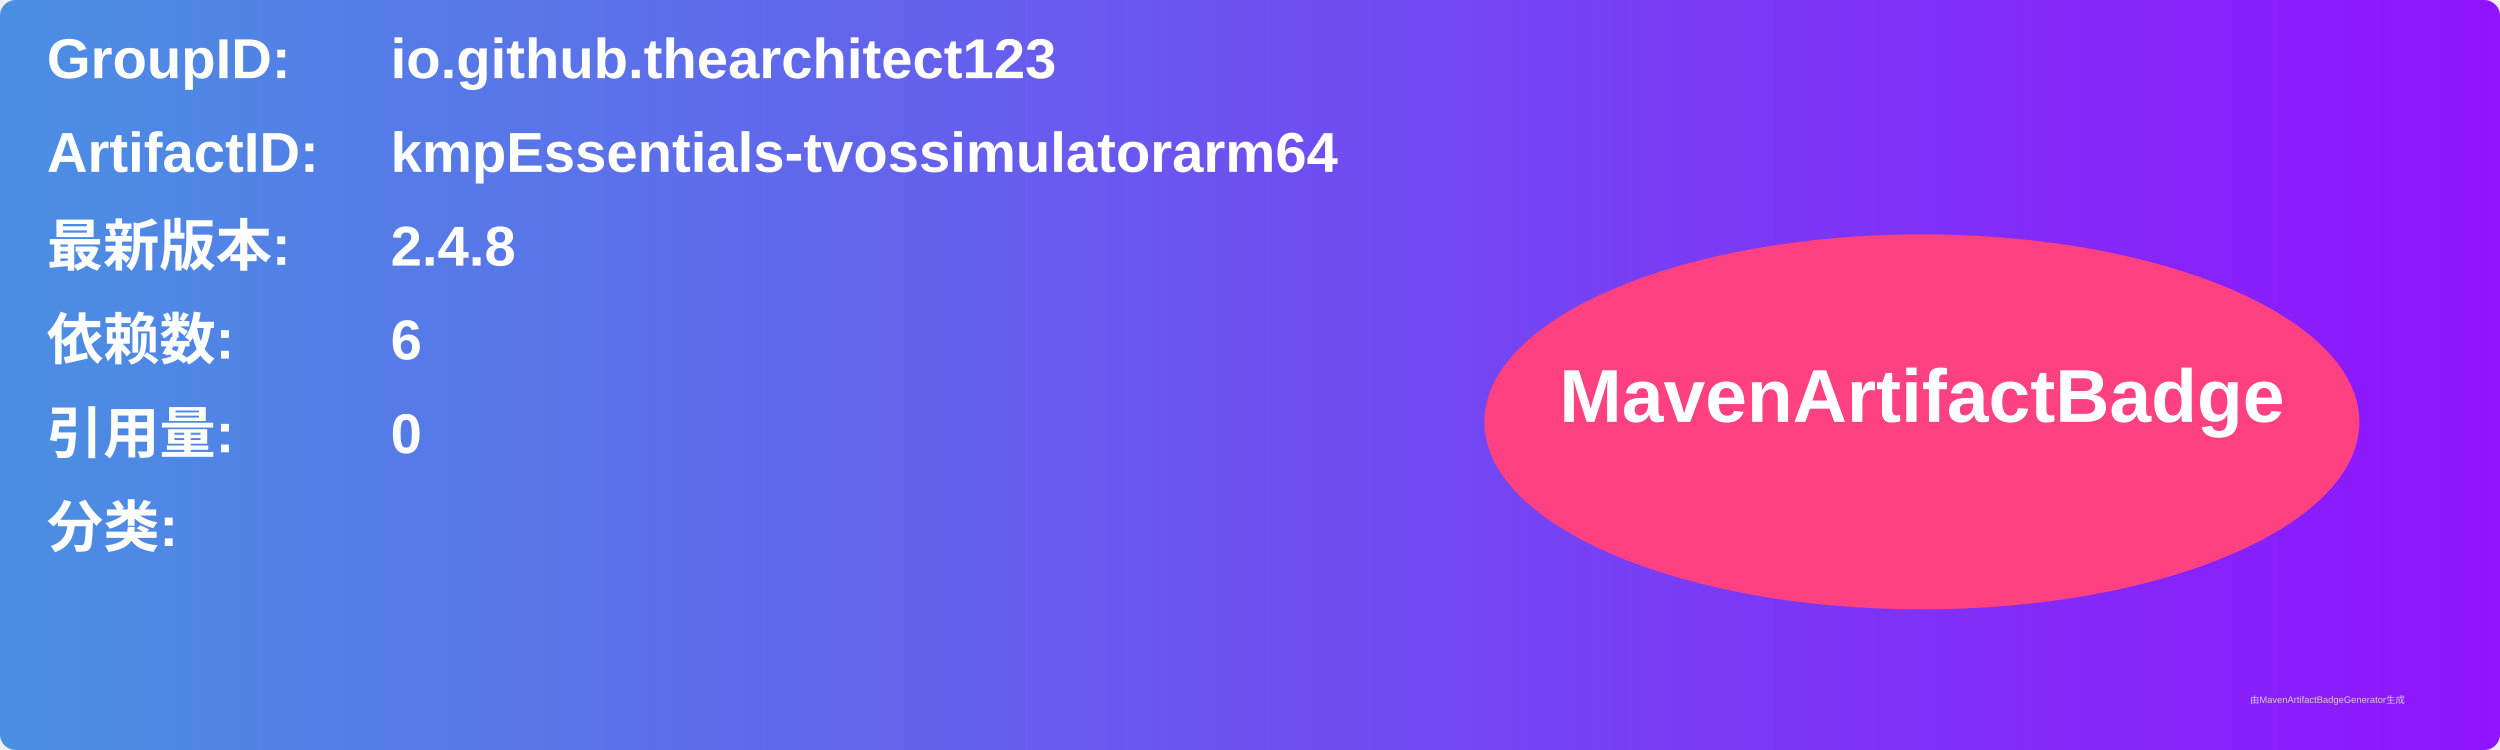
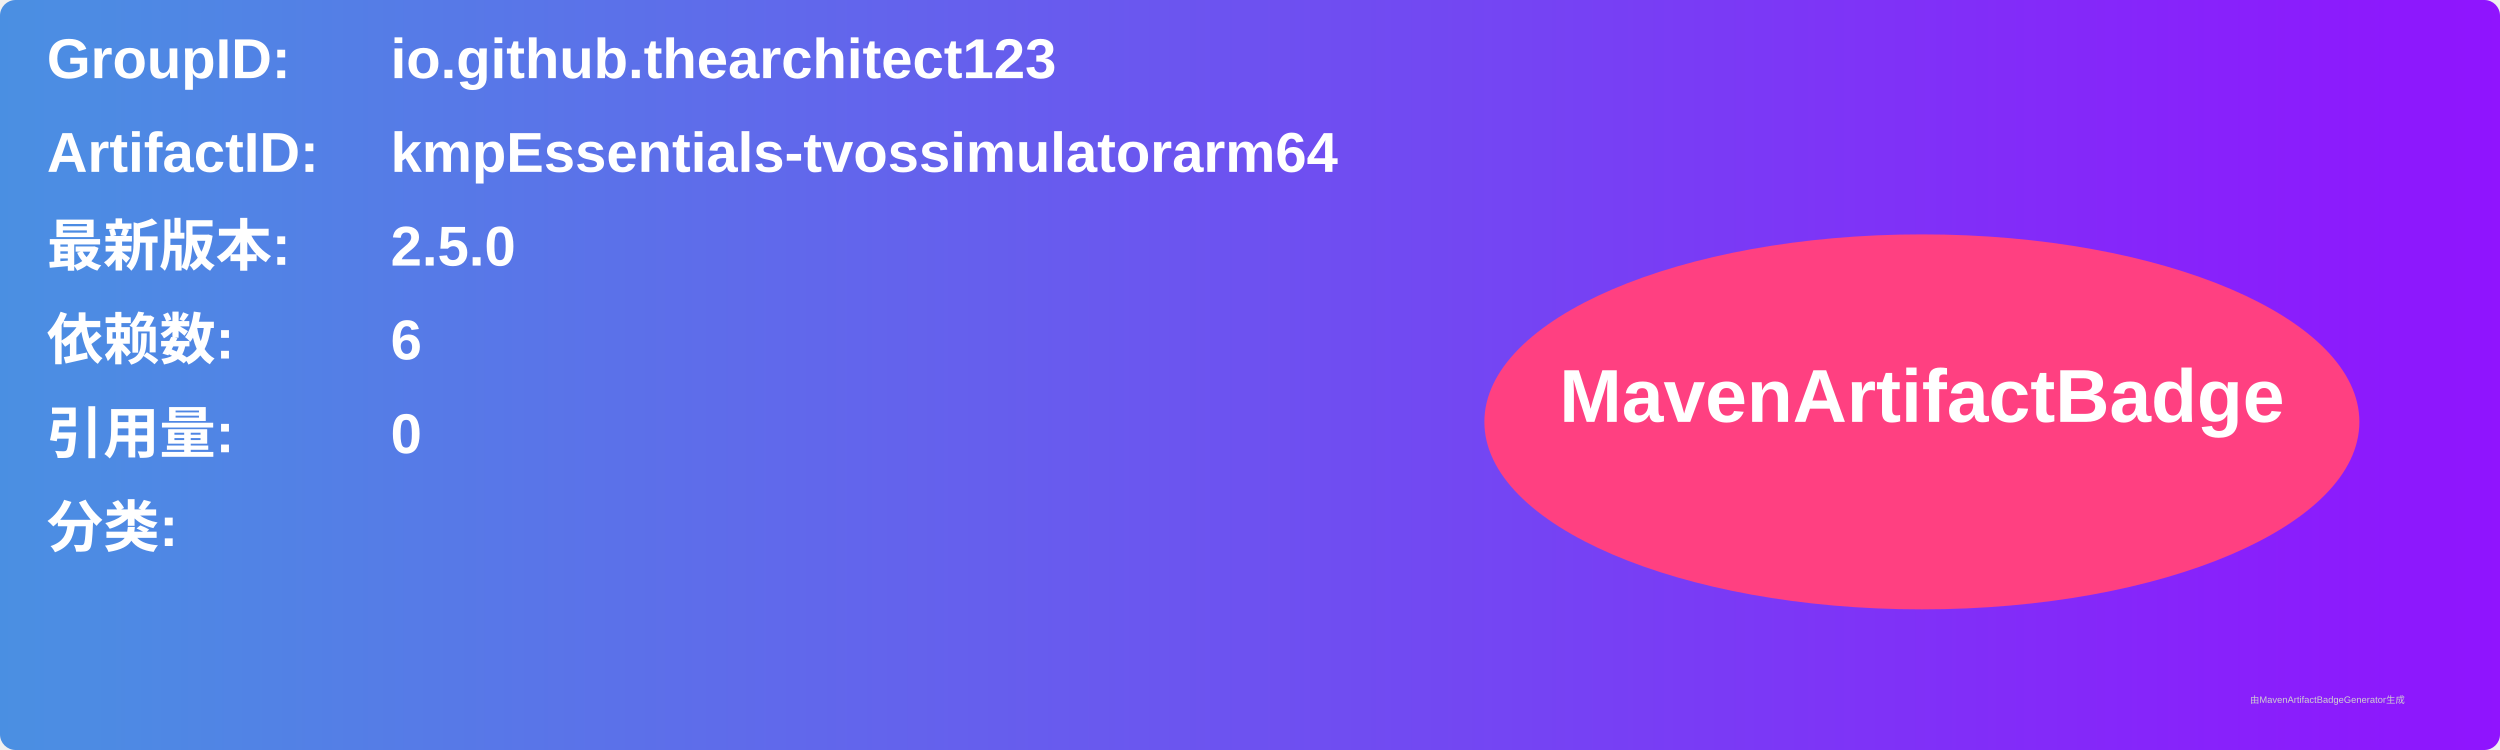
<svg xmlns="http://www.w3.org/2000/svg" width="800" height="240" viewBox="0 0 800 240">
  <linearGradient id="grad" x1="0%" y1="0%" x2="100%" y2="0%">
    <stop offset="0%" stop-color="#4a90e2" />
    <stop offset="100%" stop-color="#9013fe" />
  </linearGradient>
  <rect width="100%" height="100%" rx="5" ry="5" fill="url(#grad)" />
  <g transform="translate(15, 15)">
    <text x="0" y="10" font-family="Arial" font-size="18" fill="white" font-weight="bold" width="260">GroupID:</text>
    <text x="110" y="10" font-family="Arial" font-size="18" fill="white" font-weight="bold" width="460">io.github.thearchitect123</text>
    <text x="0" y="40" font-family="Arial" font-size="18" fill="white" font-weight="bold" width="260">ArtifactID:</text>
    <text x="110" y="40" font-family="Arial" font-size="18" fill="white" font-weight="bold" width="460">kmpEssentials-tvossimulatorarm64</text>
    <text x="0" y="70" font-family="Arial" font-size="18" fill="white" font-weight="bold">最新版本:</text>
    <text x="110" y="70" font-family="Arial" font-size="18" fill="white" font-weight="bold">
-       <tspan font-weight="bold">2.4.8</tspan>
+       <tspan font-weight="bold">2.5.0</tspan>
    </text>
    <text x="0" y="100" font-family="Arial" font-size="18" fill="white" font-weight="bold">依赖数: </text>
    <text x="110" y="100" font-family="Arial" font-size="18" fill="white">
      <tspan font-weight="bold">6</tspan>
    </text>
    <text x="0" y="130" font-family="Arial" font-size="18" fill="white" font-weight="bold">引用量: </text>
    <text x="110" y="130" font-family="Arial" font-size="18" fill="white">
      <tspan font-weight="bold">0</tspan>
    </text>
    <text x="0" y="160" font-family="Arial" font-size="18" fill="white" font-weight="bold">分类:</text>
    <text x="10" y="190" font-family="Arial" font-size="10" fill="white">
      <tspan font-weight="bold" />
    </text>
    <ellipse cx="600" cy="120" rx="140" ry="60" fill="#ff4081" />
    <text x="600" y="120" text-anchor="middle" font-family="Arial" font-size="24" fill="white" font-weight="bold">MavenArtifactBadge</text>
  </g>
  <text x="720" y="225" font-family="Arial" font-size="3" fill="#d0d0d0">由MavenArtifactBadgeGenerator生成</text>
</svg>
